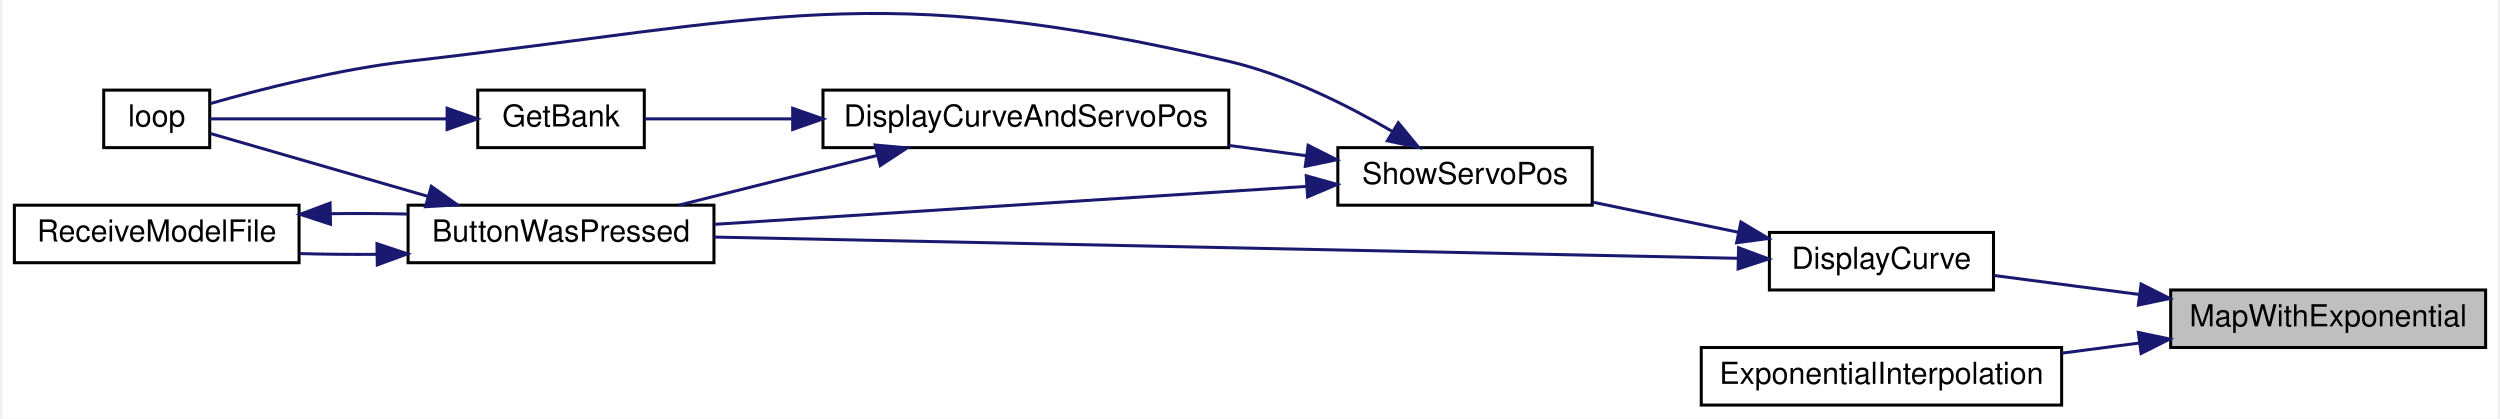
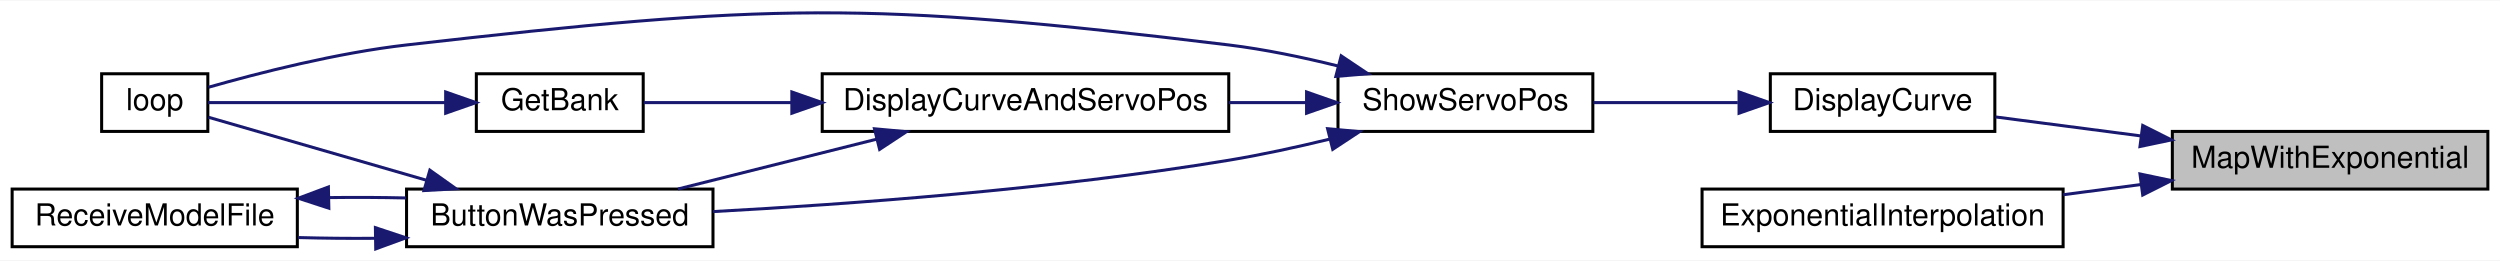
- <svg xmlns="http://www.w3.org/2000/svg" xmlns:xlink="http://www.w3.org/1999/xlink" width="824pt" height="138pt" viewBox="0.00 0.00 824.00 138.25">
-   <g id="graph0" class="graph" transform="scale(1 1) rotate(0) translate(4 134.25)">
-     <polygon fill="white" stroke="transparent" points="-4,4 -4,-134.25 820,-134.25 820,4 -4,4" />
+ <svg xmlns="http://www.w3.org/2000/svg" xmlns:xlink="http://www.w3.org/1999/xlink" width="824pt" height="86pt" viewBox="0.00 0.00 824.00 85.63">
+   <g id="graph0" class="graph" transform="scale(1 1) rotate(0) translate(4 81.63)">
+     <polygon fill="white" stroke="transparent" points="-4,4 -4,-81.63 820,-81.63 820,4 -4,4" />
    <g id="node1" class="node">
      <g id="a_node1">
        <a xlink:title=" ">
          <polygon fill="#bfbfbf" stroke="black" points="712,-19.5 712,-38.5 816,-38.5 816,-19.5 712,-19.5" />
          <text text-anchor="middle" x="764" y="-26.5" font-family="Helvetica,sans-Serif" font-size="10.00">MapWithExponential</text>
        </a>
      </g>
    </g>
    <g id="node2" class="node">
      <g id="a_node2">
        <a xlink:href="_transmitter_code_2src_2main_8cpp.html#acf49567c45af927603ae83a7f46e6534" target="_top" xlink:title=" ">
          <polygon fill="white" stroke="black" points="579.5,-38.5 579.5,-57.5 653.5,-57.5 653.5,-38.5 579.5,-38.5" />
          <text text-anchor="middle" x="616.5" y="-45.5" font-family="Helvetica,sans-Serif" font-size="10.00">DisplayCurve</text>
        </a>
      </g>
    </g>
    <g id="edge1" class="edge">
      <path fill="none" stroke="midnightblue" d="M701.67,-37.01C685.34,-39.14 668.23,-41.38 653.72,-43.27" />
      <polygon fill="midnightblue" stroke="midnightblue" points="702.24,-40.46 711.7,-35.7 701.33,-33.52 702.24,-40.46" />
    </g>
    <g id="node9" class="node">
      <g id="a_node9">
        <a xlink:href="_transmitter_code_2src_2main_8cpp.html#a2088bc57321fd542f58a3d8993444764" target="_top" xlink:title=" ">
          <polygon fill="white" stroke="black" points="557,-0.5 557,-19.5 676,-19.5 676,-0.5 557,-0.5" />
          <text text-anchor="middle" x="616.5" y="-7.5" font-family="Helvetica,sans-Serif" font-size="10.00">ExponentialInterpolation</text>
        </a>
      </g>
    </g>
-     <g id="edge13" class="edge">
+     <g id="edge12" class="edge">
      <path fill="none" stroke="midnightblue" d="M701.53,-20.97C693.08,-19.87 684.43,-18.74 676.03,-17.64" />
      <polygon fill="midnightblue" stroke="midnightblue" points="701.33,-24.48 711.7,-22.3 702.24,-17.54 701.33,-24.48" />
    </g>
    <g id="node3" class="node">
      <g id="a_node3">
-         <a xlink:href="_transmitter_code_2src_2main_8cpp.html#a804fdbdd5eab4c596bbe8a23eecbe4d5" target="_top" xlink:title=" ">
-           <polygon fill="white" stroke="black" points="130,-47.5 130,-66.5 231,-66.5 231,-47.5 130,-47.5" />
-           <text text-anchor="middle" x="180.5" y="-54.5" font-family="Helvetica,sans-Serif" font-size="10.00">ButtonWasPressed</text>
+         <a xlink:href="_transmitter_code_2src_2main_8cpp.html#ad770ee51a34d8c5026e65136884c16bf" target="_top" xlink:title=" ">
+           <polygon fill="white" stroke="black" points="437,-38.5 437,-57.5 521,-57.5 521,-38.5 437,-38.5" />
+           <text text-anchor="middle" x="479" y="-45.5" font-family="Helvetica,sans-Serif" font-size="10.00">ShowServoPos</text>
        </a>
      </g>
    </g>
    <g id="edge2" class="edge">
-       <path fill="none" stroke="midnightblue" d="M569.18,-48.96C486.82,-50.67 315.66,-54.22 231.05,-55.97" />
-       <polygon fill="midnightblue" stroke="midnightblue" points="569.32,-52.46 579.24,-48.75 569.17,-45.46 569.32,-52.46" />
-     </g>
-     <g id="node6" class="node">
-       <g id="a_node6">
-         <a xlink:href="_transmitter_code_2src_2main_8cpp.html#ad770ee51a34d8c5026e65136884c16bf" target="_top" xlink:title=" ">
-           <polygon fill="white" stroke="black" points="437,-66.5 437,-85.5 521,-85.5 521,-66.5 437,-66.5" />
-           <text text-anchor="middle" x="479" y="-73.5" font-family="Helvetica,sans-Serif" font-size="10.00">ShowServoPos</text>
-         </a>
-       </g>
-     </g>
-     <g id="edge6" class="edge">
-       <path fill="none" stroke="midnightblue" d="M569.23,-57.56C553.65,-60.78 536.37,-64.35 521.2,-67.49" />
-       <polygon fill="midnightblue" stroke="midnightblue" points="570.1,-60.95 579.19,-55.5 568.69,-54.1 570.1,-60.95" />
+       <path fill="none" stroke="midnightblue" d="M568.78,-48C553.32,-48 536.22,-48 521.2,-48" />
+       <polygon fill="midnightblue" stroke="midnightblue" points="569.19,-51.5 579.19,-48 569.19,-44.5 569.19,-51.5" />
    </g>
    <g id="node4" class="node">
      <g id="a_node4">
-         <a xlink:href="_transmitter_code_2src_2main_8cpp.html#ad3cb30894c94eb016e98bdcaa899ac86" target="_top" xlink:title=" ">
-           <polygon fill="white" stroke="black" points="29.5,-85.5 29.5,-104.5 64.5,-104.5 64.5,-85.5 29.5,-85.5" />
-           <text text-anchor="middle" x="47" y="-92.5" font-family="Helvetica,sans-Serif" font-size="10.00">loop</text>
+         <a xlink:href="_transmitter_code_2src_2main_8cpp.html#a804fdbdd5eab4c596bbe8a23eecbe4d5" target="_top" xlink:title=" ">
+           <polygon fill="white" stroke="black" points="130,-0.5 130,-19.5 231,-19.5 231,-0.5 130,-0.5" />
+           <text text-anchor="middle" x="180.5" y="-7.5" font-family="Helvetica,sans-Serif" font-size="10.00">ButtonWasPressed</text>
        </a>
      </g>
    </g>
    <g id="edge3" class="edge">
-       <path fill="none" stroke="midnightblue" d="M136.51,-69.42C112,-76.5 82.69,-84.97 64.71,-90.17" />
-       <polygon fill="midnightblue" stroke="midnightblue" points="137.68,-72.73 146.32,-66.59 135.74,-66 137.68,-72.73" />
+       <path fill="none" stroke="midnightblue" d="M434.09,-35.92C423.34,-33.3 411.81,-30.79 401,-29 343.08,-19.41 275.7,-14.49 231.03,-12.08" />
+       <polygon fill="midnightblue" stroke="midnightblue" points="433.57,-39.39 444.12,-38.43 435.27,-32.6 433.57,-39.39" />
    </g>
    <g id="node5" class="node">
      <g id="a_node5">
-         <a xlink:href="_transmitter_code_2src_2main_8cpp.html#ab7c9edf843c732d7fe296564f39bc0dc" target="_top" xlink:title="RECEIVE A MODEL FILE.">
-           <polygon fill="white" stroke="black" points="0,-47.5 0,-66.5 94,-66.5 94,-47.5 0,-47.5" />
-           <text text-anchor="middle" x="47" y="-54.5" font-family="Helvetica,sans-Serif" font-size="10.00">ReceiveModelFile</text>
+         <a xlink:href="_transmitter_code_2src_2main_8cpp.html#ad3cb30894c94eb016e98bdcaa899ac86" target="_top" xlink:title=" ">
+           <polygon fill="white" stroke="black" points="29.5,-38.5 29.5,-57.5 64.5,-57.5 64.5,-38.5 29.5,-38.5" />
+           <text text-anchor="middle" x="47" y="-45.5" font-family="Helvetica,sans-Serif" font-size="10.00">loop</text>
        </a>
      </g>
    </g>
-     <g id="edge4" class="edge">
-       <path fill="none" stroke="midnightblue" d="M119.55,-50.27C111.08,-50.2 102.48,-50.29 94.32,-50.52" />
-       <polygon fill="midnightblue" stroke="midnightblue" points="119.73,-53.78 129.79,-50.43 119.84,-46.78 119.73,-53.78" />
-     </g>
-     <g id="edge5" class="edge">
-       <path fill="none" stroke="midnightblue" d="M104.45,-63.69C112.88,-63.8 121.51,-63.76 129.79,-63.57" />
-       <polygon fill="midnightblue" stroke="midnightblue" points="104.39,-60.19 94.32,-63.48 104.24,-67.19 104.39,-60.19" />
-     </g>
-     <g id="edge7" class="edge">
-       <path fill="none" stroke="midnightblue" d="M426.56,-72.7C371.63,-69.18 285.2,-63.65 231.02,-60.17" />
-       <polygon fill="midnightblue" stroke="midnightblue" points="426.57,-76.21 436.77,-73.36 427.02,-69.23 426.57,-76.21" />
-     </g>
-     <g id="edge12" class="edge">
-       <path fill="none" stroke="midnightblue" d="M454.82,-90.95C440.06,-99.55 420.17,-109.53 401,-114 283.71,-141.37 249.66,-127.68 130,-114 107.06,-111.38 81.2,-104.75 64.76,-100.07" />
-       <polygon fill="midnightblue" stroke="midnightblue" points="456.97,-93.73 463.71,-85.56 453.35,-87.75 456.97,-93.73" />
+     <g id="edge11" class="edge">
+       <path fill="none" stroke="midnightblue" d="M437.03,-60.06C425.48,-62.92 412.84,-65.56 401,-67 281.44,-81.53 249.66,-80.68 130,-67 107.06,-64.38 81.2,-57.75 64.76,-53.07" />
+       <polygon fill="midnightblue" stroke="midnightblue" points="438.05,-63.41 446.85,-57.51 436.29,-56.63 438.05,-63.41" />
    </g>
    <g id="node7" class="node">
      <g id="a_node7">
        <a xlink:href="_transmitter_code_2src_2main_8cpp.html#aa61377ec59e711151913086167f2f48f" target="_top" xlink:title=" ">
-           <polygon fill="white" stroke="black" points="267,-85.5 267,-104.5 401,-104.5 401,-85.5 267,-85.5" />
-           <text text-anchor="middle" x="334" y="-92.5" font-family="Helvetica,sans-Serif" font-size="10.00">DisplayCurveAndServoPos</text>
+           <polygon fill="white" stroke="black" points="267,-38.5 267,-57.5 401,-57.5 401,-38.5 267,-38.5" />
+           <text text-anchor="middle" x="334" y="-45.5" font-family="Helvetica,sans-Serif" font-size="10.00">DisplayCurveAndServoPos</text>
        </a>
      </g>
    </g>
+     <g id="edge7" class="edge">
+       <path fill="none" stroke="midnightblue" d="M426.44,-48C418.2,-48 409.58,-48 401.05,-48" />
+       <polygon fill="midnightblue" stroke="midnightblue" points="426.64,-51.5 436.64,-48 426.64,-44.5 426.64,-51.5" />
+     </g>
+     <g id="edge4" class="edge">
+       <path fill="none" stroke="midnightblue" d="M136.51,-22.42C112,-29.5 82.69,-37.97 64.71,-43.17" />
+       <polygon fill="midnightblue" stroke="midnightblue" points="137.68,-25.73 146.32,-19.59 135.74,-19 137.68,-25.73" />
+     </g>
+     <g id="node6" class="node">
+       <g id="a_node6">
+         <a xlink:href="_transmitter_code_2src_2main_8cpp.html#ab7c9edf843c732d7fe296564f39bc0dc" target="_top" xlink:title="RECEIVE A MODEL FILE.">
+           <polygon fill="white" stroke="black" points="0,-0.5 0,-19.5 94,-19.5 94,-0.5 0,-0.5" />
+           <text text-anchor="middle" x="47" y="-7.5" font-family="Helvetica,sans-Serif" font-size="10.00">ReceiveModelFile</text>
+         </a>
+       </g>
+     </g>
+     <g id="edge5" class="edge">
+       <path fill="none" stroke="midnightblue" d="M119.55,-3.27C111.08,-3.2 102.48,-3.29 94.32,-3.52" />
+       <polygon fill="midnightblue" stroke="midnightblue" points="119.73,-6.78 129.79,-3.43 119.84,0.22 119.73,-6.78" />
+     </g>
+     <g id="edge6" class="edge">
+       <path fill="none" stroke="midnightblue" d="M104.45,-16.69C112.88,-16.8 121.51,-16.76 129.79,-16.57" />
+       <polygon fill="midnightblue" stroke="midnightblue" points="104.39,-13.19 94.32,-16.48 104.24,-20.19 104.39,-13.19" />
+     </g>
    <g id="edge8" class="edge">
-       <path fill="none" stroke="midnightblue" d="M426.72,-82.81C418.39,-83.92 409.67,-85.08 401.05,-86.22" />
-       <polygon fill="midnightblue" stroke="midnightblue" points="427.19,-86.28 436.64,-81.5 426.26,-79.34 427.19,-86.28" />
-     </g>
-     <g id="edge9" class="edge">
-       <path fill="none" stroke="midnightblue" d="M285,-82.96C263.83,-77.65 239.31,-71.5 219.45,-66.52" />
-       <polygon fill="midnightblue" stroke="midnightblue" points="284.22,-86.37 294.77,-85.41 285.92,-79.58 284.22,-86.37" />
+       <path fill="none" stroke="midnightblue" d="M285,-35.96C263.83,-30.65 239.31,-24.5 219.45,-19.52" />
+       <polygon fill="midnightblue" stroke="midnightblue" points="284.22,-39.37 294.77,-38.41 285.92,-32.58 284.22,-39.37" />
    </g>
    <g id="node8" class="node">
      <g id="a_node8">
        <a xlink:href="_transmitter_code_2src_2main_8cpp.html#aa98d7fb495cbdc40cb17343ffafbfe15" target="_top" xlink:title=" ">
-           <polygon fill="white" stroke="black" points="153,-85.5 153,-104.5 208,-104.5 208,-85.5 153,-85.5" />
-           <text text-anchor="middle" x="180.5" y="-92.5" font-family="Helvetica,sans-Serif" font-size="10.00">GetBank</text>
+           <polygon fill="white" stroke="black" points="153,-38.5 153,-57.5 208,-57.5 208,-38.5 153,-38.5" />
+           <text text-anchor="middle" x="180.5" y="-45.5" font-family="Helvetica,sans-Serif" font-size="10.00">GetBank</text>
        </a>
      </g>
    </g>
+     <g id="edge9" class="edge">
+       <path fill="none" stroke="midnightblue" d="M256.73,-48C239.28,-48 221.85,-48 208.18,-48" />
+       <polygon fill="midnightblue" stroke="midnightblue" points="256.99,-51.5 266.99,-48 256.99,-44.5 256.99,-51.5" />
+     </g>
    <g id="edge10" class="edge">
-       <path fill="none" stroke="midnightblue" d="M256.73,-95C239.28,-95 221.85,-95 208.18,-95" />
-       <polygon fill="midnightblue" stroke="midnightblue" points="256.99,-98.5 266.99,-95 256.99,-91.5 256.99,-98.5" />
-     </g>
-     <g id="edge11" class="edge">
-       <path fill="none" stroke="midnightblue" d="M142.76,-95C117.12,-95 84.11,-95 64.59,-95" />
-       <polygon fill="midnightblue" stroke="midnightblue" points="142.89,-98.5 152.89,-95 142.89,-91.5 142.89,-98.5" />
+       <path fill="none" stroke="midnightblue" d="M142.76,-48C117.12,-48 84.11,-48 64.59,-48" />
+       <polygon fill="midnightblue" stroke="midnightblue" points="142.89,-51.5 152.89,-48 142.89,-44.5 142.89,-51.5" />
    </g>
  </g>
</svg>
